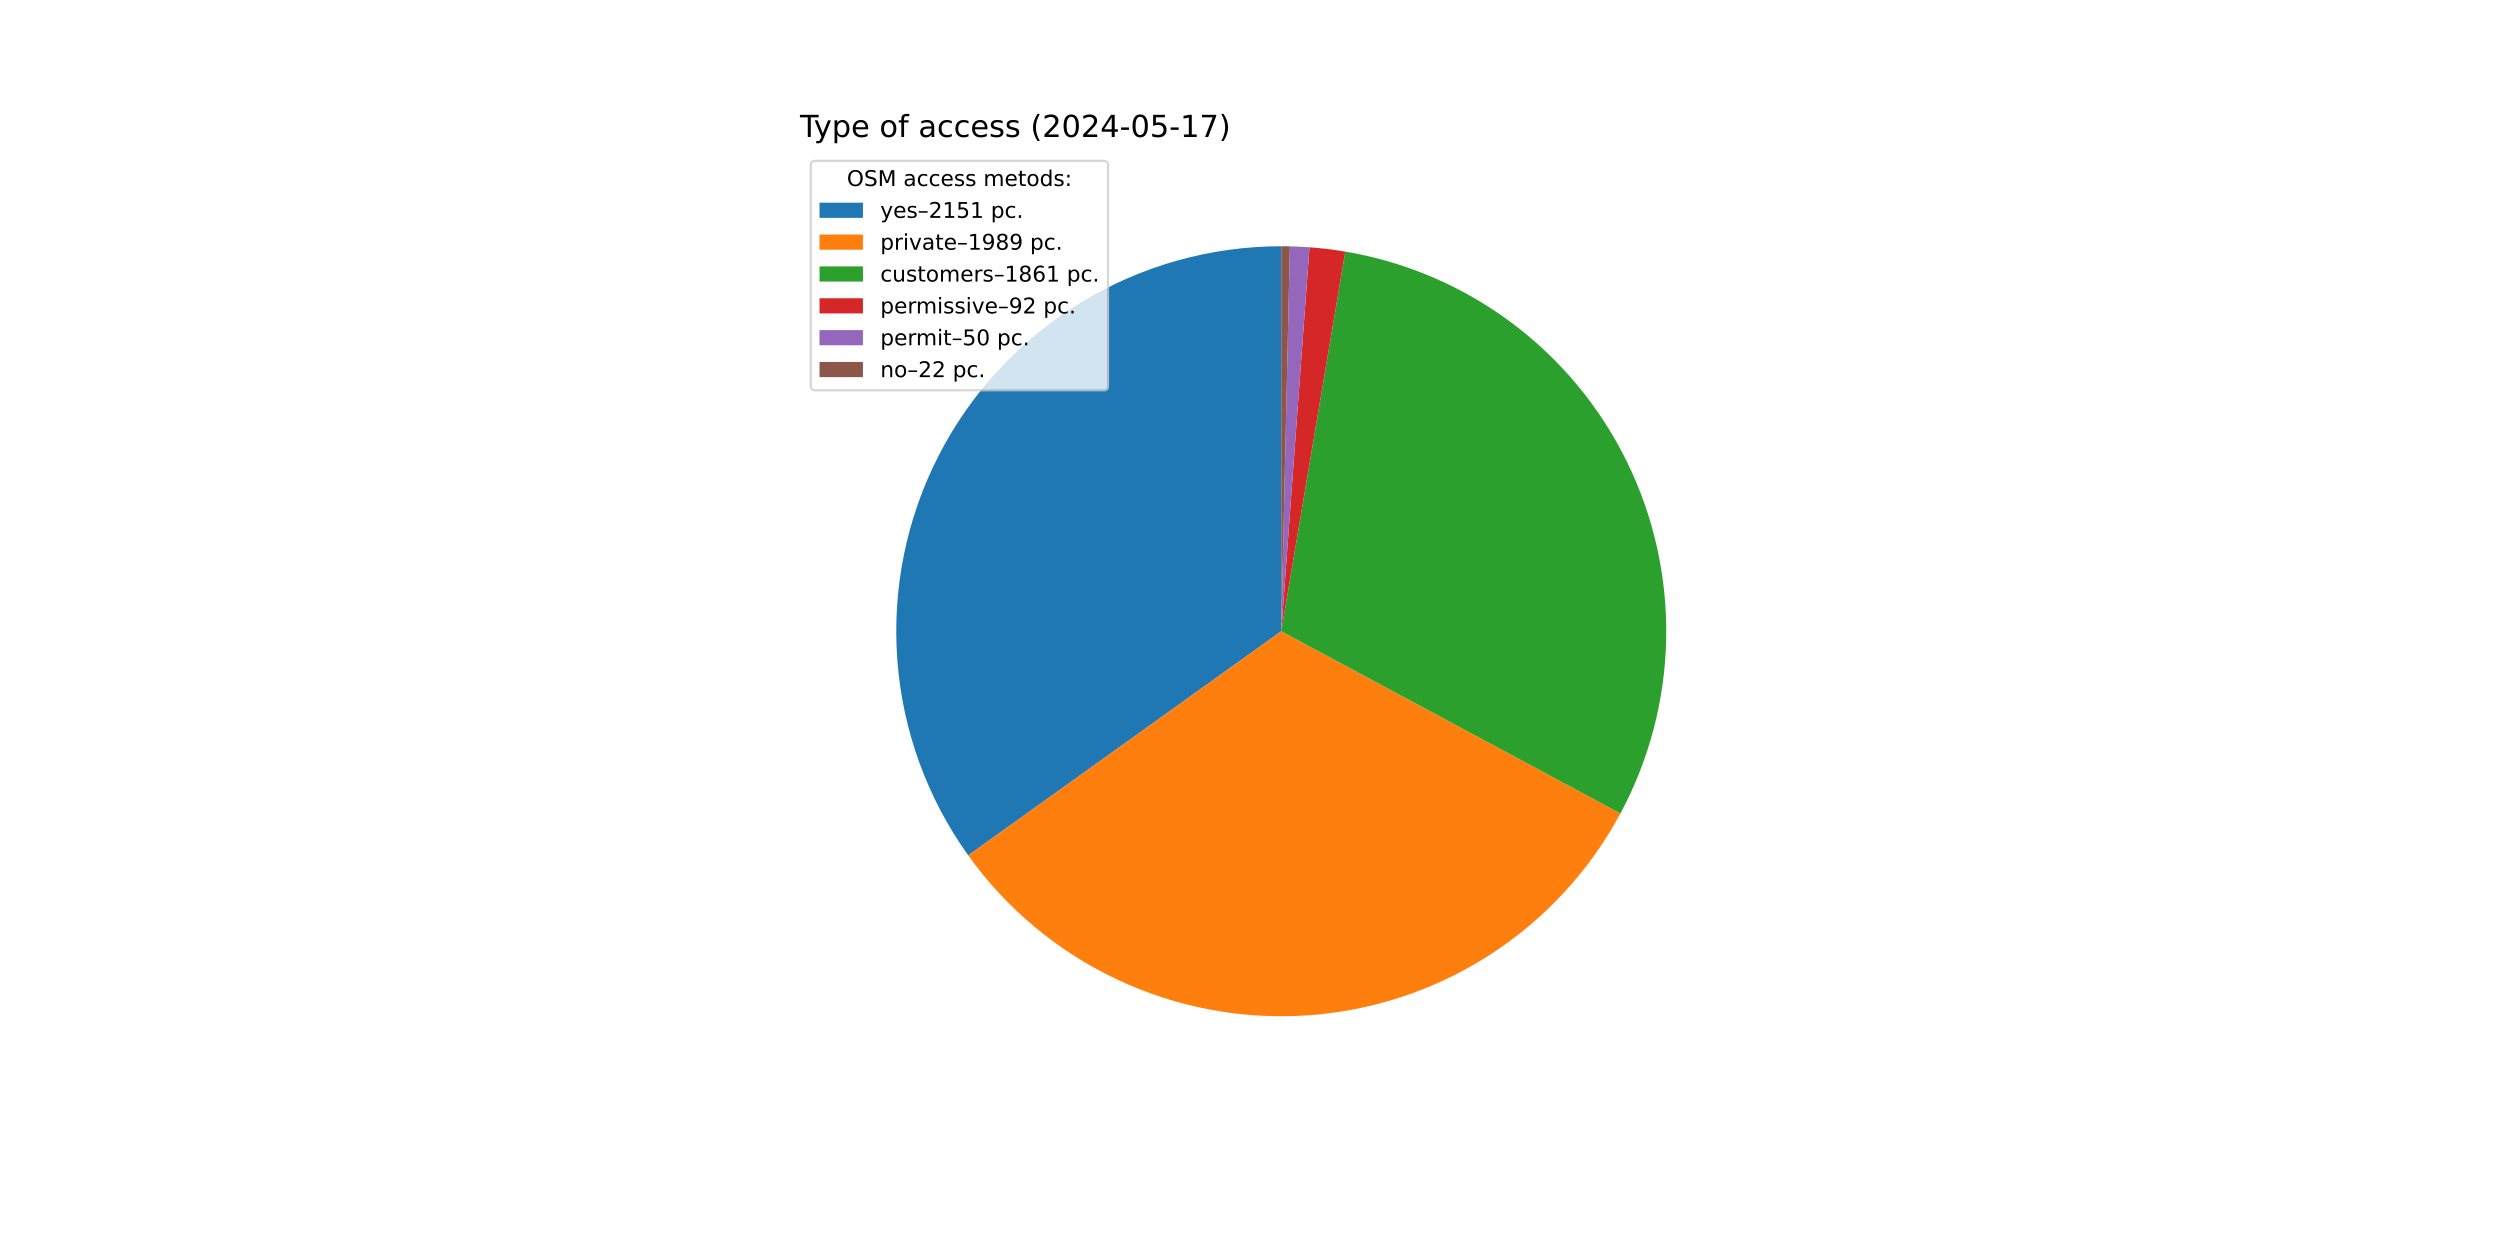
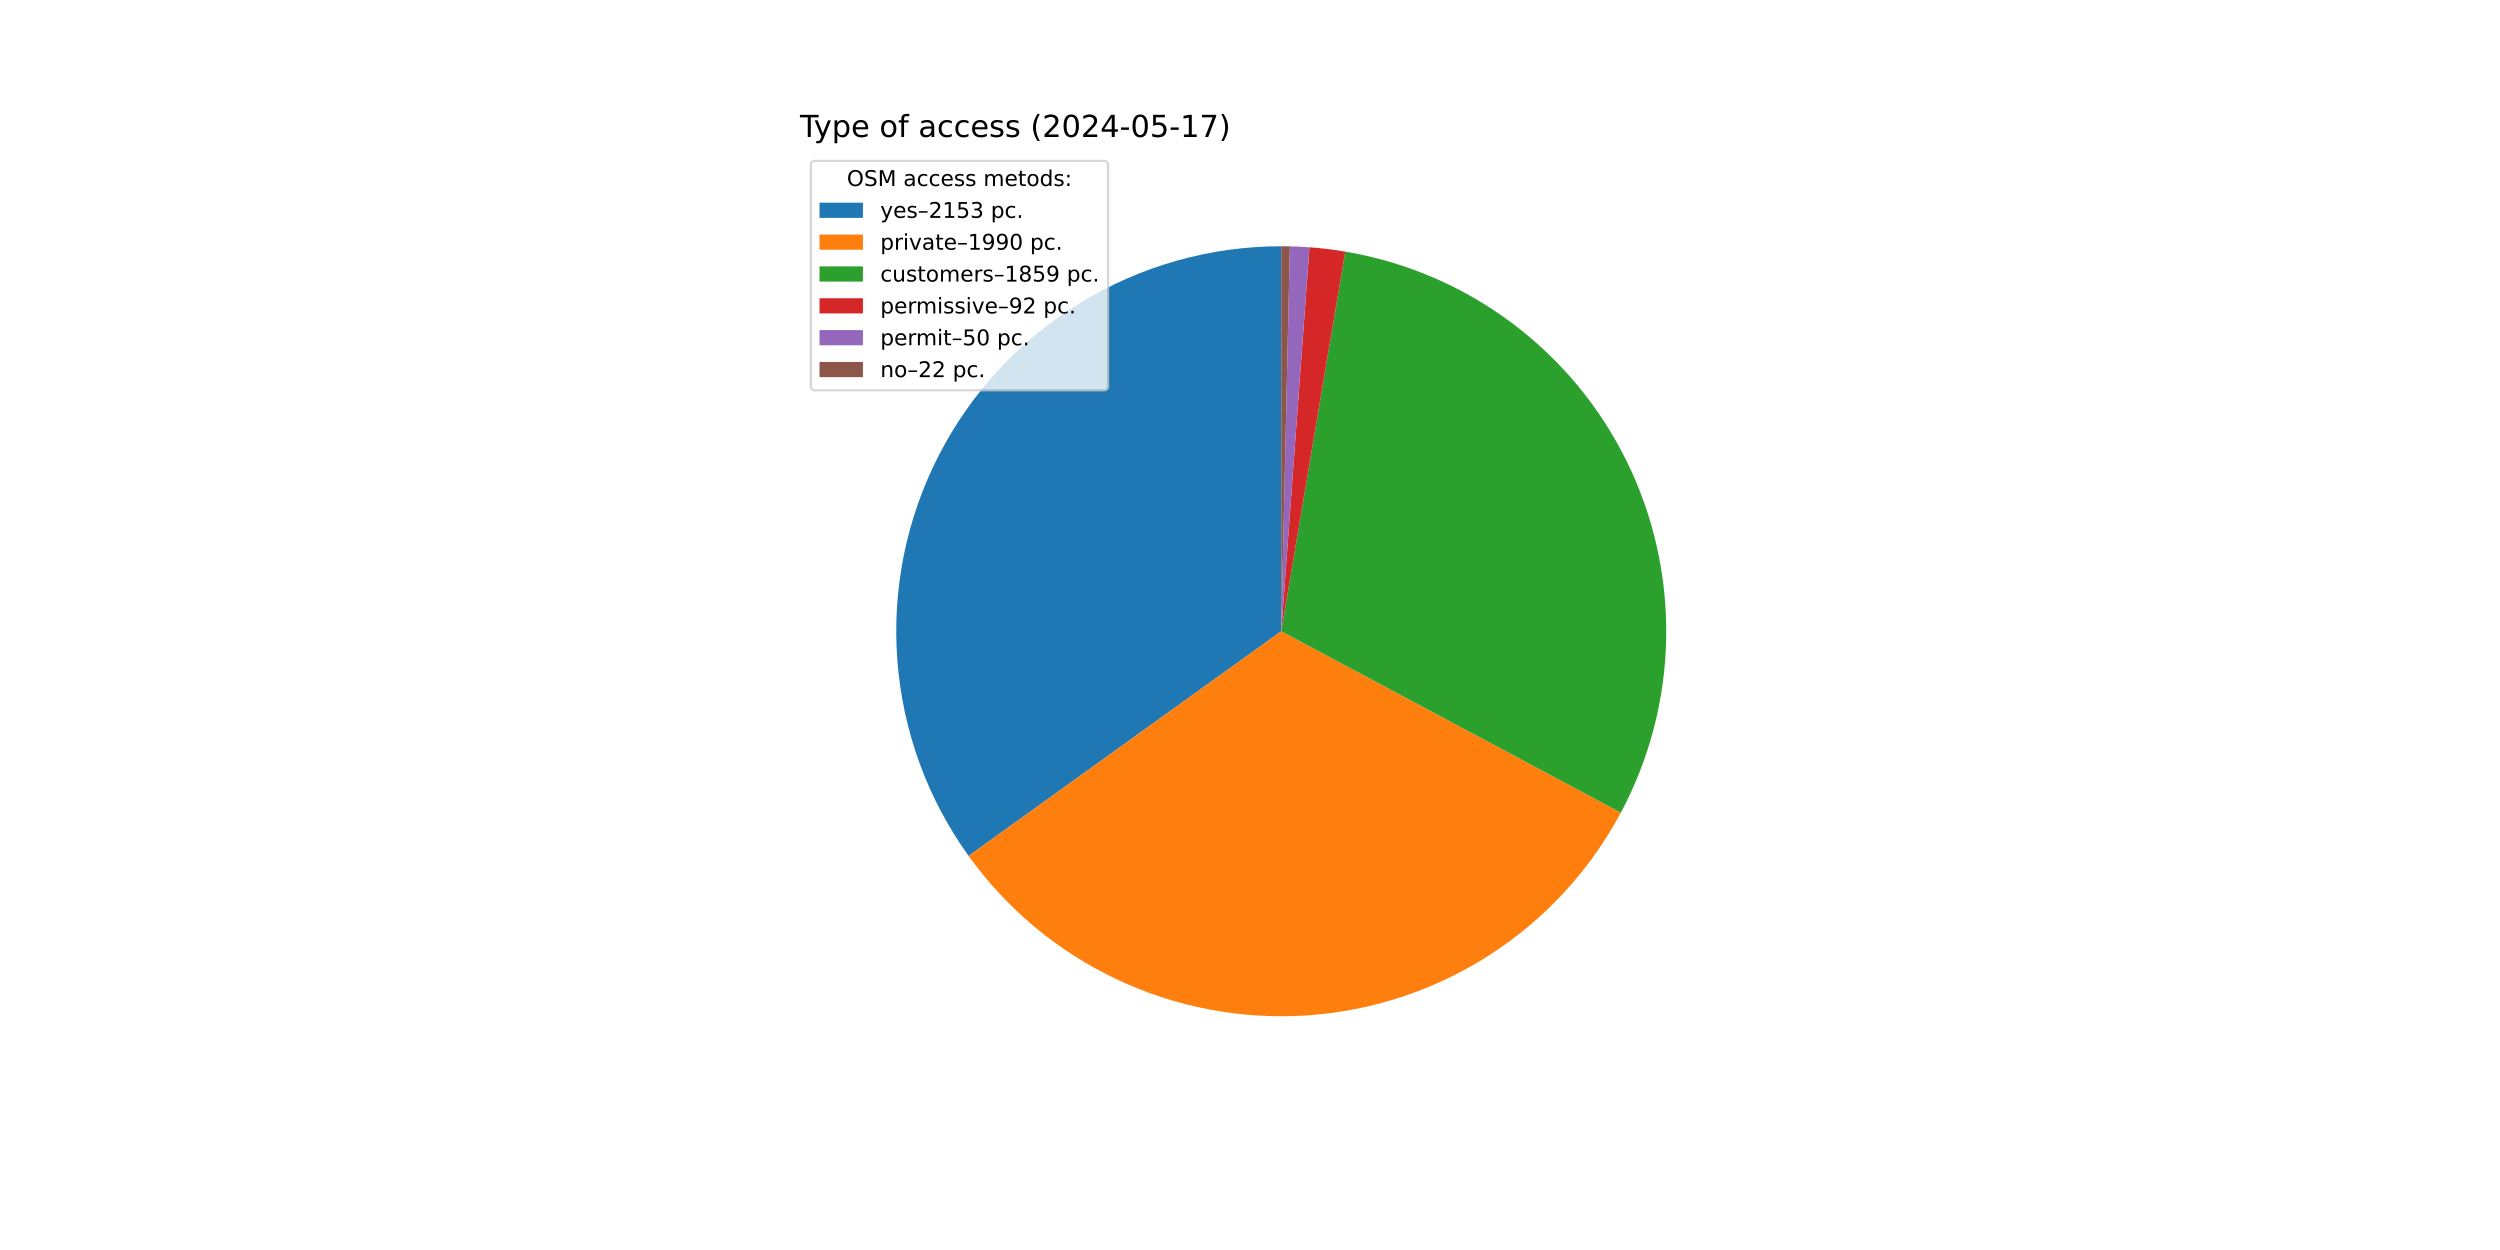
<svg xmlns="http://www.w3.org/2000/svg" xmlns:xlink="http://www.w3.org/1999/xlink" width="1152pt" height="576pt" viewBox="0 0 1152 576" version="1.1">
  <defs>
    <style type="text/css">*{stroke-linejoin: round; stroke-linecap: butt}</style>
  </defs>
  <g id="figure_1">
    <g id="patch_1">
      <path d="M 0 576  L 1152 576  L 1152 0  L 0 0  z " style="fill: #ffffff" />
    </g>
    <g id="axes_1">
      <g id="patch_2">
-         <path d="M 590.4 113.472  C 557.789 113.472 525.8 122.464 497.965 139.456  C 470.13 156.447 447.511 180.789 432.606 209.795  C 417.701 238.801 411.079 271.363 413.469 303.887  C 415.86 336.41 427.173 367.654 446.16 394.168  L 590.4 290.88  z " style="fill: #1f77b4" />
+         <path d="M 590.4 113.472  C 557.763 113.472 525.751 122.478 497.901 139.495  C 470.052 156.511 447.43 180.887 432.538 209.928  C 417.646 238.969 411.052 271.564 413.486 304.11  C 415.92 336.656 427.288 367.907 446.334 394.411  L 590.4 290.88  z " style="fill: #1f77b4" />
      </g>
      <g id="patch_3">
-         <path d="M 446.16 394.168  C 463.701 418.664 487.196 438.292 514.422 451.195  C 541.648 464.098 571.717 469.856 601.783 467.922  C 631.85 465.989 660.934 456.429 686.283 440.145  C 711.632 423.862 732.42 401.386 746.68 374.846  L 590.4 290.88  z " style="fill: #ff7f0e" />
+         <path d="M 446.334 394.411  C 463.922 418.885 487.46 438.479 514.719 451.336  C 541.978 464.193 572.069 469.894 602.142 467.899  C 632.215 465.904 661.289 456.279 686.611 439.934  C 711.933 423.589 732.677 401.058 746.879 374.475  L 590.4 290.88  z " style="fill: #ff7f0e" />
      </g>
      <g id="patch_4">
-         <path d="M 746.68 374.846  C 760.013 350.03 767.245 322.391 767.776 294.225  C 768.308 266.059 762.122 238.167 749.734 212.866  C 737.346 187.565 719.108 165.574 696.534 148.721  C 673.96 131.868 647.693 120.631 619.915 115.944  L 590.4 290.88  z " style="fill: #2ca02c" />
+         <path d="M 746.879 374.475  C 760.136 349.658 767.302 322.04 767.782 293.908  C 768.262 265.776 762.043 237.929 749.64 212.675  C 737.237 187.42 719.003 165.474 696.447 148.656  C 673.891 131.837 647.654 120.624 619.91 115.944  L 590.4 290.88  z " style="fill: #2ca02c" />
      </g>
      <g id="patch_5">
-         <path d="M 619.915 115.944  C 617.181 115.483 614.437 115.086 611.684 114.753  C 608.932 114.421 606.172 114.153 603.407 113.949  L 590.4 290.88  z " style="fill: #d62728" />
+         <path d="M 619.91 115.944  C 617.177 115.482 614.433 115.085 611.681 114.753  C 608.929 114.42 606.169 114.152 603.404 113.949  L 590.4 290.88  z " style="fill: #d62728" />
      </g>
      <g id="patch_6">
-         <path d="M 603.407 113.949  C 601.904 113.839 600.4 113.748 598.895 113.675  C 597.39 113.603 595.884 113.55 594.377 113.517  L 590.4 290.88  z " style="fill: #9467bd" />
+         <path d="M 603.404 113.949  C 601.902 113.839 600.398 113.748 598.893 113.675  C 597.389 113.603 595.883 113.55 594.377 113.517  L 590.4 290.88  z " style="fill: #9467bd" />
      </g>
      <g id="patch_7">
-         <path d="M 594.377 113.517  C 593.715 113.502 593.052 113.491 592.389 113.483  C 591.726 113.476 591.063 113.472 590.4 113.472  L 590.4 290.88  z " style="fill: #8c564b" />
+         <path d="M 594.377 113.517  C 593.714 113.502 593.051 113.491 592.389 113.483  C 591.726 113.476 591.063 113.472 590.4 113.472  L 590.4 290.88  z " style="fill: #8c564b" />
      </g>
      <g id="matplotlib.axis_1" />
      <g id="matplotlib.axis_2" />
      <g id="text_1">
        <g transform="translate(368.64 63.12) scale(0.14 -0.14)">
          <defs>
            <path id="DejaVuSans-54" d="M -19 4666  L 3928 4666  L 3928 4134  L 2272 4134  L 2272 0  L 1638 0  L 1638 4134  L -19 4134  L -19 4666  z " transform="scale(0.015625)" />
            <path id="DejaVuSans-79" d="M 2059 -325  Q 1816 -950 1584 -1140  Q 1353 -1331 966 -1331  L 506 -1331  L 506 -850  L 844 -850  Q 1081 -850 1212 -737  Q 1344 -625 1503 -206  L 1606 56  L 191 3500  L 800 3500  L 1894 763  L 2988 3500  L 3597 3500  L 2059 -325  z " transform="scale(0.015625)" />
            <path id="DejaVuSans-70" d="M 1159 525  L 1159 -1331  L 581 -1331  L 581 3500  L 1159 3500  L 1159 2969  Q 1341 3281 1617 3432  Q 1894 3584 2278 3584  Q 2916 3584 3314 3078  Q 3713 2572 3713 1747  Q 3713 922 3314 415  Q 2916 -91 2278 -91  Q 1894 -91 1617 61  Q 1341 213 1159 525  z M 3116 1747  Q 3116 2381 2855 2742  Q 2594 3103 2138 3103  Q 1681 3103 1420 2742  Q 1159 2381 1159 1747  Q 1159 1113 1420 752  Q 1681 391 2138 391  Q 2594 391 2855 752  Q 3116 1113 3116 1747  z " transform="scale(0.015625)" />
            <path id="DejaVuSans-65" d="M 3597 1894  L 3597 1613  L 953 1613  Q 991 1019 1311 708  Q 1631 397 2203 397  Q 2534 397 2845 478  Q 3156 559 3463 722  L 3463 178  Q 3153 47 2828 -22  Q 2503 -91 2169 -91  Q 1331 -91 842 396  Q 353 884 353 1716  Q 353 2575 817 3079  Q 1281 3584 2069 3584  Q 2775 3584 3186 3129  Q 3597 2675 3597 1894  z M 3022 2063  Q 3016 2534 2758 2815  Q 2500 3097 2075 3097  Q 1594 3097 1305 2825  Q 1016 2553 972 2059  L 3022 2063  z " transform="scale(0.015625)" />
            <path id="DejaVuSans-20" transform="scale(0.015625)" />
            <path id="DejaVuSans-6f" d="M 1959 3097  Q 1497 3097 1228 2736  Q 959 2375 959 1747  Q 959 1119 1226 758  Q 1494 397 1959 397  Q 2419 397 2687 759  Q 2956 1122 2956 1747  Q 2956 2369 2687 2733  Q 2419 3097 1959 3097  z M 1959 3584  Q 2709 3584 3137 3096  Q 3566 2609 3566 1747  Q 3566 888 3137 398  Q 2709 -91 1959 -91  Q 1206 -91 779 398  Q 353 888 353 1747  Q 353 2609 779 3096  Q 1206 3584 1959 3584  z " transform="scale(0.015625)" />
            <path id="DejaVuSans-66" d="M 2375 4863  L 2375 4384  L 1825 4384  Q 1516 4384 1395 4259  Q 1275 4134 1275 3809  L 1275 3500  L 2222 3500  L 2222 3053  L 1275 3053  L 1275 0  L 697 0  L 697 3053  L 147 3053  L 147 3500  L 697 3500  L 697 3744  Q 697 4328 969 4595  Q 1241 4863 1831 4863  L 2375 4863  z " transform="scale(0.015625)" />
            <path id="DejaVuSans-61" d="M 2194 1759  Q 1497 1759 1228 1600  Q 959 1441 959 1056  Q 959 750 1161 570  Q 1363 391 1709 391  Q 2188 391 2477 730  Q 2766 1069 2766 1631  L 2766 1759  L 2194 1759  z M 3341 1997  L 3341 0  L 2766 0  L 2766 531  Q 2569 213 2275 61  Q 1981 -91 1556 -91  Q 1019 -91 701 211  Q 384 513 384 1019  Q 384 1609 779 1909  Q 1175 2209 1959 2209  L 2766 2209  L 2766 2266  Q 2766 2663 2505 2880  Q 2244 3097 1772 3097  Q 1472 3097 1187 3025  Q 903 2953 641 2809  L 641 3341  Q 956 3463 1253 3523  Q 1550 3584 1831 3584  Q 2591 3584 2966 3190  Q 3341 2797 3341 1997  z " transform="scale(0.015625)" />
            <path id="DejaVuSans-63" d="M 3122 3366  L 3122 2828  Q 2878 2963 2633 3030  Q 2388 3097 2138 3097  Q 1578 3097 1268 2742  Q 959 2388 959 1747  Q 959 1106 1268 751  Q 1578 397 2138 397  Q 2388 397 2633 464  Q 2878 531 3122 666  L 3122 134  Q 2881 22 2623 -34  Q 2366 -91 2075 -91  Q 1284 -91 818 406  Q 353 903 353 1747  Q 353 2603 823 3093  Q 1294 3584 2113 3584  Q 2378 3584 2631 3529  Q 2884 3475 3122 3366  z " transform="scale(0.015625)" />
            <path id="DejaVuSans-73" d="M 2834 3397  L 2834 2853  Q 2591 2978 2328 3040  Q 2066 3103 1784 3103  Q 1356 3103 1142 2972  Q 928 2841 928 2578  Q 928 2378 1081 2264  Q 1234 2150 1697 2047  L 1894 2003  Q 2506 1872 2764 1633  Q 3022 1394 3022 966  Q 3022 478 2636 193  Q 2250 -91 1575 -91  Q 1294 -91 989 -36  Q 684 19 347 128  L 347 722  Q 666 556 975 473  Q 1284 391 1588 391  Q 1994 391 2212 530  Q 2431 669 2431 922  Q 2431 1156 2273 1281  Q 2116 1406 1581 1522  L 1381 1569  Q 847 1681 609 1914  Q 372 2147 372 2553  Q 372 3047 722 3315  Q 1072 3584 1716 3584  Q 2034 3584 2315 3537  Q 2597 3491 2834 3397  z " transform="scale(0.015625)" />
            <path id="DejaVuSans-28" d="M 1984 4856  Q 1566 4138 1362 3434  Q 1159 2731 1159 2009  Q 1159 1288 1364 580  Q 1569 -128 1984 -844  L 1484 -844  Q 1016 -109 783 600  Q 550 1309 550 2009  Q 550 2706 781 3412  Q 1013 4119 1484 4856  L 1984 4856  z " transform="scale(0.015625)" />
            <path id="DejaVuSans-32" d="M 1228 531  L 3431 531  L 3431 0  L 469 0  L 469 531  Q 828 903 1448 1529  Q 2069 2156 2228 2338  Q 2531 2678 2651 2914  Q 2772 3150 2772 3378  Q 2772 3750 2511 3984  Q 2250 4219 1831 4219  Q 1534 4219 1204 4116  Q 875 4013 500 3803  L 500 4441  Q 881 4594 1212 4672  Q 1544 4750 1819 4750  Q 2544 4750 2975 4387  Q 3406 4025 3406 3419  Q 3406 3131 3298 2873  Q 3191 2616 2906 2266  Q 2828 2175 2409 1742  Q 1991 1309 1228 531  z " transform="scale(0.015625)" />
            <path id="DejaVuSans-30" d="M 2034 4250  Q 1547 4250 1301 3770  Q 1056 3291 1056 2328  Q 1056 1369 1301 889  Q 1547 409 2034 409  Q 2525 409 2770 889  Q 3016 1369 3016 2328  Q 3016 3291 2770 3770  Q 2525 4250 2034 4250  z M 2034 4750  Q 2819 4750 3233 4129  Q 3647 3509 3647 2328  Q 3647 1150 3233 529  Q 2819 -91 2034 -91  Q 1250 -91 836 529  Q 422 1150 422 2328  Q 422 3509 836 4129  Q 1250 4750 2034 4750  z " transform="scale(0.015625)" />
            <path id="DejaVuSans-34" d="M 2419 4116  L 825 1625  L 2419 1625  L 2419 4116  z M 2253 4666  L 3047 4666  L 3047 1625  L 3713 1625  L 3713 1100  L 3047 1100  L 3047 0  L 2419 0  L 2419 1100  L 313 1100  L 313 1709  L 2253 4666  z " transform="scale(0.015625)" />
            <path id="DejaVuSans-2d" d="M 313 2009  L 1997 2009  L 1997 1497  L 313 1497  L 313 2009  z " transform="scale(0.015625)" />
            <path id="DejaVuSans-35" d="M 691 4666  L 3169 4666  L 3169 4134  L 1269 4134  L 1269 2991  Q 1406 3038 1543 3061  Q 1681 3084 1819 3084  Q 2600 3084 3056 2656  Q 3513 2228 3513 1497  Q 3513 744 3044 326  Q 2575 -91 1722 -91  Q 1428 -91 1123 -41  Q 819 9 494 109  L 494 744  Q 775 591 1075 516  Q 1375 441 1709 441  Q 2250 441 2565 725  Q 2881 1009 2881 1497  Q 2881 1984 2565 2268  Q 2250 2553 1709 2553  Q 1456 2553 1204 2497  Q 953 2441 691 2322  L 691 4666  z " transform="scale(0.015625)" />
            <path id="DejaVuSans-31" d="M 794 531  L 1825 531  L 1825 4091  L 703 3866  L 703 4441  L 1819 4666  L 2450 4666  L 2450 531  L 3481 531  L 3481 0  L 794 0  L 794 531  z " transform="scale(0.015625)" />
            <path id="DejaVuSans-37" d="M 525 4666  L 3525 4666  L 3525 4397  L 1831 0  L 1172 0  L 2766 4134  L 525 4134  L 525 4666  z " transform="scale(0.015625)" />
            <path id="DejaVuSans-29" d="M 513 4856  L 1013 4856  Q 1481 4119 1714 3412  Q 1947 2706 1947 2009  Q 1947 1309 1714 600  Q 1481 -109 1013 -844  L 513 -844  Q 928 -128 1133 580  Q 1338 1288 1338 2009  Q 1338 2731 1133 3434  Q 928 4138 513 4856  z " transform="scale(0.015625)" />
          </defs>
          <use xlink:href="#DejaVuSans-54" />
          <use xlink:href="#DejaVuSans-79" x="45.459" />
          <use xlink:href="#DejaVuSans-70" x="104.639" />
          <use xlink:href="#DejaVuSans-65" x="168.115" />
          <use xlink:href="#DejaVuSans-20" x="229.639" />
          <use xlink:href="#DejaVuSans-6f" x="261.426" />
          <use xlink:href="#DejaVuSans-66" x="322.607" />
          <use xlink:href="#DejaVuSans-20" x="357.812" />
          <use xlink:href="#DejaVuSans-61" x="389.6" />
          <use xlink:href="#DejaVuSans-63" x="450.879" />
          <use xlink:href="#DejaVuSans-63" x="505.859" />
          <use xlink:href="#DejaVuSans-65" x="560.84" />
          <use xlink:href="#DejaVuSans-73" x="622.363" />
          <use xlink:href="#DejaVuSans-73" x="674.463" />
          <use xlink:href="#DejaVuSans-20" x="726.562" />
          <use xlink:href="#DejaVuSans-28" x="758.35" />
          <use xlink:href="#DejaVuSans-32" x="797.363" />
          <use xlink:href="#DejaVuSans-30" x="860.986" />
          <use xlink:href="#DejaVuSans-32" x="924.609" />
          <use xlink:href="#DejaVuSans-34" x="988.232" />
          <use xlink:href="#DejaVuSans-2d" x="1051.855" />
          <use xlink:href="#DejaVuSans-30" x="1087.939" />
          <use xlink:href="#DejaVuSans-35" x="1151.562" />
          <use xlink:href="#DejaVuSans-2d" x="1215.186" />
          <use xlink:href="#DejaVuSans-31" x="1251.27" />
          <use xlink:href="#DejaVuSans-37" x="1314.893" />
          <use xlink:href="#DejaVuSans-29" x="1378.516" />
        </g>
      </g>
      <g id="legend_1">
        <g id="patch_8">
          <path d="M 375.64 179.867  L 508.592 179.867  Q 510.592 179.867 510.592 177.867  L 510.592 76.12  Q 510.592 74.12 508.592 74.12  L 375.64 74.12  Q 373.64 74.12 373.64 76.12  L 373.64 177.867  Q 373.64 179.867 375.64 179.867  z " style="fill: #ffffff; opacity: 0.8; stroke: #cccccc; stroke-linejoin: miter" />
        </g>
        <g id="text_2">
          <g transform="translate(390.2353 85.71844) scale(0.1 -0.1)">
            <defs>
              <path id="DejaVuSans-4f" d="M 2522 4238  Q 1834 4238 1429 3725  Q 1025 3213 1025 2328  Q 1025 1447 1429 934  Q 1834 422 2522 422  Q 3209 422 3611 934  Q 4013 1447 4013 2328  Q 4013 3213 3611 3725  Q 3209 4238 2522 4238  z M 2522 4750  Q 3503 4750 4090 4092  Q 4678 3434 4678 2328  Q 4678 1225 4090 567  Q 3503 -91 2522 -91  Q 1538 -91 948 565  Q 359 1222 359 2328  Q 359 3434 948 4092  Q 1538 4750 2522 4750  z " transform="scale(0.015625)" />
              <path id="DejaVuSans-53" d="M 3425 4513  L 3425 3897  Q 3066 4069 2747 4153  Q 2428 4238 2131 4238  Q 1616 4238 1336 4038  Q 1056 3838 1056 3469  Q 1056 3159 1242 3001  Q 1428 2844 1947 2747  L 2328 2669  Q 3034 2534 3370 2195  Q 3706 1856 3706 1288  Q 3706 609 3251 259  Q 2797 -91 1919 -91  Q 1588 -91 1214 -16  Q 841 59 441 206  L 441 856  Q 825 641 1194 531  Q 1563 422 1919 422  Q 2459 422 2753 634  Q 3047 847 3047 1241  Q 3047 1584 2836 1778  Q 2625 1972 2144 2069  L 1759 2144  Q 1053 2284 737 2584  Q 422 2884 422 3419  Q 422 4038 858 4394  Q 1294 4750 2059 4750  Q 2388 4750 2728 4690  Q 3069 4631 3425 4513  z " transform="scale(0.015625)" />
              <path id="DejaVuSans-4d" d="M 628 4666  L 1569 4666  L 2759 1491  L 3956 4666  L 4897 4666  L 4897 0  L 4281 0  L 4281 4097  L 3078 897  L 2444 897  L 1241 4097  L 1241 0  L 628 0  L 628 4666  z " transform="scale(0.015625)" />
              <path id="DejaVuSans-6d" d="M 3328 2828  Q 3544 3216 3844 3400  Q 4144 3584 4550 3584  Q 5097 3584 5394 3201  Q 5691 2819 5691 2113  L 5691 0  L 5113 0  L 5113 2094  Q 5113 2597 4934 2840  Q 4756 3084 4391 3084  Q 3944 3084 3684 2787  Q 3425 2491 3425 1978  L 3425 0  L 2847 0  L 2847 2094  Q 2847 2600 2669 2842  Q 2491 3084 2119 3084  Q 1678 3084 1418 2786  Q 1159 2488 1159 1978  L 1159 0  L 581 0  L 581 3500  L 1159 3500  L 1159 2956  Q 1356 3278 1631 3431  Q 1906 3584 2284 3584  Q 2666 3584 2933 3390  Q 3200 3197 3328 2828  z " transform="scale(0.015625)" />
              <path id="DejaVuSans-74" d="M 1172 4494  L 1172 3500  L 2356 3500  L 2356 3053  L 1172 3053  L 1172 1153  Q 1172 725 1289 603  Q 1406 481 1766 481  L 2356 481  L 2356 0  L 1766 0  Q 1100 0 847 248  Q 594 497 594 1153  L 594 3053  L 172 3053  L 172 3500  L 594 3500  L 594 4494  L 1172 4494  z " transform="scale(0.015625)" />
              <path id="DejaVuSans-64" d="M 2906 2969  L 2906 4863  L 3481 4863  L 3481 0  L 2906 0  L 2906 525  Q 2725 213 2448 61  Q 2172 -91 1784 -91  Q 1150 -91 751 415  Q 353 922 353 1747  Q 353 2572 751 3078  Q 1150 3584 1784 3584  Q 2172 3584 2448 3432  Q 2725 3281 2906 2969  z M 947 1747  Q 947 1113 1208 752  Q 1469 391 1925 391  Q 2381 391 2643 752  Q 2906 1113 2906 1747  Q 2906 2381 2643 2742  Q 2381 3103 1925 3103  Q 1469 3103 1208 2742  Q 947 2381 947 1747  z " transform="scale(0.015625)" />
              <path id="DejaVuSans-3a" d="M 750 794  L 1409 794  L 1409 0  L 750 0  L 750 794  z M 750 3309  L 1409 3309  L 1409 2516  L 750 2516  L 750 3309  z " transform="scale(0.015625)" />
            </defs>
            <use xlink:href="#DejaVuSans-4f" />
            <use xlink:href="#DejaVuSans-53" x="78.711" />
            <use xlink:href="#DejaVuSans-4d" x="142.188" />
            <use xlink:href="#DejaVuSans-20" x="228.467" />
            <use xlink:href="#DejaVuSans-61" x="260.254" />
            <use xlink:href="#DejaVuSans-63" x="321.533" />
            <use xlink:href="#DejaVuSans-63" x="376.514" />
            <use xlink:href="#DejaVuSans-65" x="431.494" />
            <use xlink:href="#DejaVuSans-73" x="493.018" />
            <use xlink:href="#DejaVuSans-73" x="545.117" />
            <use xlink:href="#DejaVuSans-20" x="597.217" />
            <use xlink:href="#DejaVuSans-6d" x="629.004" />
            <use xlink:href="#DejaVuSans-65" x="726.416" />
            <use xlink:href="#DejaVuSans-74" x="787.939" />
            <use xlink:href="#DejaVuSans-6f" x="827.148" />
            <use xlink:href="#DejaVuSans-64" x="888.33" />
            <use xlink:href="#DejaVuSans-73" x="951.807" />
            <use xlink:href="#DejaVuSans-3a" x="1003.906" />
          </g>
        </g>
        <g id="patch_9">
          <path d="M 377.64 100.397  L 397.64 100.397  L 397.64 93.397  L 377.64 93.397  z " style="fill: #1f77b4" />
        </g>
        <g id="text_3">
          <g transform="translate(405.64 100.3966) scale(0.1 -0.1)">
            <defs>
              <path id="DejaVuSans-2013" d="M 313 1978  L 2888 1978  L 2888 1528  L 313 1528  L 313 1978  z " transform="scale(0.015625)" />
+               <path id="DejaVuSans-33" d="M 2597 2516  Q 3050 2419 3304 2112  Q 3559 1806 3559 1356  Q 3559 666 3084 287  Q 2609 -91 1734 -91  Q 1441 -91 1130 -33  Q 819 25 488 141  L 488 750  Q 750 597 1062 519  Q 1375 441 1716 441  Q 2309 441 2620 675  Q 2931 909 2931 1356  Q 2931 1769 2642 2001  Q 2353 2234 1838 2234  L 1294 2234  L 1294 2753  L 1863 2753  Q 2328 2753 2575 2939  Q 2822 3125 2822 3475  Q 2822 3834 2567 4026  Q 2313 4219 1838 4219  Q 1578 4219 1281 4162  Q 984 4106 628 3988  L 628 4550  Q 988 4650 1302 4700  Q 1616 4750 1894 4750  Q 2613 4750 3031 4423  Q 3450 4097 3450 3541  Q 3450 3153 3228 2886  Q 3006 2619 2597 2516  z " transform="scale(0.015625)" />
              <path id="DejaVuSans-2e" d="M 684 794  L 1344 794  L 1344 0  L 684 0  L 684 794  z " transform="scale(0.015625)" />
            </defs>
            <use xlink:href="#DejaVuSans-79" />
            <use xlink:href="#DejaVuSans-65" x="59.18" />
            <use xlink:href="#DejaVuSans-73" x="120.703" />
            <use xlink:href="#DejaVuSans-2013" x="172.803" />
            <use xlink:href="#DejaVuSans-32" x="222.803" />
            <use xlink:href="#DejaVuSans-31" x="286.426" />
            <use xlink:href="#DejaVuSans-35" x="350.049" />
-             <use xlink:href="#DejaVuSans-31" x="413.672" />
+             <use xlink:href="#DejaVuSans-33" x="413.672" />
            <use xlink:href="#DejaVuSans-20" x="477.295" />
            <use xlink:href="#DejaVuSans-70" x="509.082" />
            <use xlink:href="#DejaVuSans-63" x="572.559" />
            <use xlink:href="#DejaVuSans-2e" x="627.539" />
          </g>
        </g>
        <g id="patch_10">
          <path d="M 377.64 115.075  L 397.64 115.075  L 397.64 108.075  L 377.64 108.075  z " style="fill: #ff7f0e" />
        </g>
        <g id="text_4">
          <g transform="translate(405.64 115.0747) scale(0.1 -0.1)">
            <defs>
              <path id="DejaVuSans-72" d="M 2631 2963  Q 2534 3019 2420 3045  Q 2306 3072 2169 3072  Q 1681 3072 1420 2755  Q 1159 2438 1159 1844  L 1159 0  L 581 0  L 581 3500  L 1159 3500  L 1159 2956  Q 1341 3275 1631 3429  Q 1922 3584 2338 3584  Q 2397 3584 2469 3576  Q 2541 3569 2628 3553  L 2631 2963  z " transform="scale(0.015625)" />
              <path id="DejaVuSans-69" d="M 603 3500  L 1178 3500  L 1178 0  L 603 0  L 603 3500  z M 603 4863  L 1178 4863  L 1178 4134  L 603 4134  L 603 4863  z " transform="scale(0.015625)" />
              <path id="DejaVuSans-76" d="M 191 3500  L 800 3500  L 1894 563  L 2988 3500  L 3597 3500  L 2284 0  L 1503 0  L 191 3500  z " transform="scale(0.015625)" />
              <path id="DejaVuSans-39" d="M 703 97  L 703 672  Q 941 559 1184 500  Q 1428 441 1663 441  Q 2288 441 2617 861  Q 2947 1281 2994 2138  Q 2813 1869 2534 1725  Q 2256 1581 1919 1581  Q 1219 1581 811 2004  Q 403 2428 403 3163  Q 403 3881 828 4315  Q 1253 4750 1959 4750  Q 2769 4750 3195 4129  Q 3622 3509 3622 2328  Q 3622 1225 3098 567  Q 2575 -91 1691 -91  Q 1453 -91 1209 -44  Q 966 3 703 97  z M 1959 2075  Q 2384 2075 2632 2365  Q 2881 2656 2881 3163  Q 2881 3666 2632 3958  Q 2384 4250 1959 4250  Q 1534 4250 1286 3958  Q 1038 3666 1038 3163  Q 1038 2656 1286 2365  Q 1534 2075 1959 2075  z " transform="scale(0.015625)" />
-               <path id="DejaVuSans-38" d="M 2034 2216  Q 1584 2216 1326 1975  Q 1069 1734 1069 1313  Q 1069 891 1326 650  Q 1584 409 2034 409  Q 2484 409 2743 651  Q 3003 894 3003 1313  Q 3003 1734 2745 1975  Q 2488 2216 2034 2216  z M 1403 2484  Q 997 2584 770 2862  Q 544 3141 544 3541  Q 544 4100 942 4425  Q 1341 4750 2034 4750  Q 2731 4750 3128 4425  Q 3525 4100 3525 3541  Q 3525 3141 3298 2862  Q 3072 2584 2669 2484  Q 3125 2378 3379 2068  Q 3634 1759 3634 1313  Q 3634 634 3220 271  Q 2806 -91 2034 -91  Q 1263 -91 848 271  Q 434 634 434 1313  Q 434 1759 690 2068  Q 947 2378 1403 2484  z M 1172 3481  Q 1172 3119 1398 2916  Q 1625 2713 2034 2713  Q 2441 2713 2670 2916  Q 2900 3119 2900 3481  Q 2900 3844 2670 4047  Q 2441 4250 2034 4250  Q 1625 4250 1398 4047  Q 1172 3844 1172 3481  z " transform="scale(0.015625)" />
            </defs>
            <use xlink:href="#DejaVuSans-70" />
            <use xlink:href="#DejaVuSans-72" x="63.477" />
            <use xlink:href="#DejaVuSans-69" x="104.59" />
            <use xlink:href="#DejaVuSans-76" x="132.373" />
            <use xlink:href="#DejaVuSans-61" x="191.553" />
            <use xlink:href="#DejaVuSans-74" x="252.832" />
            <use xlink:href="#DejaVuSans-65" x="292.041" />
            <use xlink:href="#DejaVuSans-2013" x="353.564" />
            <use xlink:href="#DejaVuSans-31" x="403.564" />
            <use xlink:href="#DejaVuSans-39" x="467.188" />
-             <use xlink:href="#DejaVuSans-38" x="530.811" />
-             <use xlink:href="#DejaVuSans-39" x="594.434" />
+             <use xlink:href="#DejaVuSans-39" x="530.811" />
+             <use xlink:href="#DejaVuSans-30" x="594.434" />
            <use xlink:href="#DejaVuSans-20" x="658.057" />
            <use xlink:href="#DejaVuSans-70" x="689.844" />
            <use xlink:href="#DejaVuSans-63" x="753.32" />
            <use xlink:href="#DejaVuSans-2e" x="808.301" />
          </g>
        </g>
        <g id="patch_11">
          <path d="M 377.64 129.753  L 397.64 129.753  L 397.64 122.753  L 377.64 122.753  z " style="fill: #2ca02c" />
        </g>
        <g id="text_5">
          <g transform="translate(405.64 129.7528) scale(0.1 -0.1)">
            <defs>
              <path id="DejaVuSans-75" d="M 544 1381  L 544 3500  L 1119 3500  L 1119 1403  Q 1119 906 1312 657  Q 1506 409 1894 409  Q 2359 409 2629 706  Q 2900 1003 2900 1516  L 2900 3500  L 3475 3500  L 3475 0  L 2900 0  L 2900 538  Q 2691 219 2414 64  Q 2138 -91 1772 -91  Q 1169 -91 856 284  Q 544 659 544 1381  z M 1991 3584  L 1991 3584  z " transform="scale(0.015625)" />
-               <path id="DejaVuSans-36" d="M 2113 2584  Q 1688 2584 1439 2293  Q 1191 2003 1191 1497  Q 1191 994 1439 701  Q 1688 409 2113 409  Q 2538 409 2786 701  Q 3034 994 3034 1497  Q 3034 2003 2786 2293  Q 2538 2584 2113 2584  z M 3366 4563  L 3366 3988  Q 3128 4100 2886 4159  Q 2644 4219 2406 4219  Q 1781 4219 1451 3797  Q 1122 3375 1075 2522  Q 1259 2794 1537 2939  Q 1816 3084 2150 3084  Q 2853 3084 3261 2657  Q 3669 2231 3669 1497  Q 3669 778 3244 343  Q 2819 -91 2113 -91  Q 1303 -91 875 529  Q 447 1150 447 2328  Q 447 3434 972 4092  Q 1497 4750 2381 4750  Q 2619 4750 2861 4703  Q 3103 4656 3366 4563  z " transform="scale(0.015625)" />
+               <path id="DejaVuSans-38" d="M 2034 2216  Q 1584 2216 1326 1975  Q 1069 1734 1069 1313  Q 1069 891 1326 650  Q 1584 409 2034 409  Q 2484 409 2743 651  Q 3003 894 3003 1313  Q 3003 1734 2745 1975  Q 2488 2216 2034 2216  z M 1403 2484  Q 997 2584 770 2862  Q 544 3141 544 3541  Q 544 4100 942 4425  Q 1341 4750 2034 4750  Q 2731 4750 3128 4425  Q 3525 4100 3525 3541  Q 3525 3141 3298 2862  Q 3072 2584 2669 2484  Q 3125 2378 3379 2068  Q 3634 1759 3634 1313  Q 3634 634 3220 271  Q 2806 -91 2034 -91  Q 1263 -91 848 271  Q 434 634 434 1313  Q 434 1759 690 2068  Q 947 2378 1403 2484  z M 1172 3481  Q 1172 3119 1398 2916  Q 1625 2713 2034 2713  Q 2441 2713 2670 2916  Q 2900 3119 2900 3481  Q 2900 3844 2670 4047  Q 2441 4250 2034 4250  Q 1625 4250 1398 4047  Q 1172 3844 1172 3481  z " transform="scale(0.015625)" />
            </defs>
            <use xlink:href="#DejaVuSans-63" />
            <use xlink:href="#DejaVuSans-75" x="54.98" />
            <use xlink:href="#DejaVuSans-73" x="118.359" />
            <use xlink:href="#DejaVuSans-74" x="170.459" />
            <use xlink:href="#DejaVuSans-6f" x="209.668" />
            <use xlink:href="#DejaVuSans-6d" x="270.85" />
            <use xlink:href="#DejaVuSans-65" x="368.262" />
            <use xlink:href="#DejaVuSans-72" x="429.785" />
            <use xlink:href="#DejaVuSans-73" x="470.898" />
            <use xlink:href="#DejaVuSans-2013" x="522.998" />
            <use xlink:href="#DejaVuSans-31" x="572.998" />
            <use xlink:href="#DejaVuSans-38" x="636.621" />
-             <use xlink:href="#DejaVuSans-36" x="700.244" />
-             <use xlink:href="#DejaVuSans-31" x="763.867" />
+             <use xlink:href="#DejaVuSans-35" x="700.244" />
+             <use xlink:href="#DejaVuSans-39" x="763.867" />
            <use xlink:href="#DejaVuSans-20" x="827.49" />
            <use xlink:href="#DejaVuSans-70" x="859.277" />
            <use xlink:href="#DejaVuSans-63" x="922.754" />
            <use xlink:href="#DejaVuSans-2e" x="977.734" />
          </g>
        </g>
        <g id="patch_12">
          <path d="M 377.64 144.431  L 397.64 144.431  L 397.64 137.431  L 377.64 137.431  z " style="fill: #d62728" />
        </g>
        <g id="text_6">
          <g transform="translate(405.64 144.4309) scale(0.1 -0.1)">
            <use xlink:href="#DejaVuSans-70" />
            <use xlink:href="#DejaVuSans-65" x="63.477" />
            <use xlink:href="#DejaVuSans-72" x="125" />
            <use xlink:href="#DejaVuSans-6d" x="164.363" />
            <use xlink:href="#DejaVuSans-69" x="261.775" />
            <use xlink:href="#DejaVuSans-73" x="289.559" />
            <use xlink:href="#DejaVuSans-73" x="341.658" />
            <use xlink:href="#DejaVuSans-69" x="393.758" />
            <use xlink:href="#DejaVuSans-76" x="421.541" />
            <use xlink:href="#DejaVuSans-65" x="480.721" />
            <use xlink:href="#DejaVuSans-2013" x="542.244" />
            <use xlink:href="#DejaVuSans-39" x="592.244" />
            <use xlink:href="#DejaVuSans-32" x="655.867" />
            <use xlink:href="#DejaVuSans-20" x="719.49" />
            <use xlink:href="#DejaVuSans-70" x="751.277" />
            <use xlink:href="#DejaVuSans-63" x="814.754" />
            <use xlink:href="#DejaVuSans-2e" x="869.734" />
          </g>
        </g>
        <g id="patch_13">
          <path d="M 377.64 159.109  L 397.64 159.109  L 397.64 152.109  L 377.64 152.109  z " style="fill: #9467bd" />
        </g>
        <g id="text_7">
          <g transform="translate(405.64 159.1091) scale(0.1 -0.1)">
            <use xlink:href="#DejaVuSans-70" />
            <use xlink:href="#DejaVuSans-65" x="63.477" />
            <use xlink:href="#DejaVuSans-72" x="125" />
            <use xlink:href="#DejaVuSans-6d" x="164.363" />
            <use xlink:href="#DejaVuSans-69" x="261.775" />
            <use xlink:href="#DejaVuSans-74" x="289.559" />
            <use xlink:href="#DejaVuSans-2013" x="328.768" />
            <use xlink:href="#DejaVuSans-35" x="378.768" />
            <use xlink:href="#DejaVuSans-30" x="442.391" />
            <use xlink:href="#DejaVuSans-20" x="506.014" />
            <use xlink:href="#DejaVuSans-70" x="537.801" />
            <use xlink:href="#DejaVuSans-63" x="601.277" />
            <use xlink:href="#DejaVuSans-2e" x="656.258" />
          </g>
        </g>
        <g id="patch_14">
          <path d="M 377.64 173.787  L 397.64 173.787  L 397.64 166.787  L 377.64 166.787  z " style="fill: #8c564b" />
        </g>
        <g id="text_8">
          <g transform="translate(405.64 173.7872) scale(0.1 -0.1)">
            <defs>
              <path id="DejaVuSans-6e" d="M 3513 2113  L 3513 0  L 2938 0  L 2938 2094  Q 2938 2591 2744 2837  Q 2550 3084 2163 3084  Q 1697 3084 1428 2787  Q 1159 2491 1159 1978  L 1159 0  L 581 0  L 581 3500  L 1159 3500  L 1159 2956  Q 1366 3272 1645 3428  Q 1925 3584 2291 3584  Q 2894 3584 3203 3211  Q 3513 2838 3513 2113  z " transform="scale(0.015625)" />
            </defs>
            <use xlink:href="#DejaVuSans-6e" />
            <use xlink:href="#DejaVuSans-6f" x="63.379" />
            <use xlink:href="#DejaVuSans-2013" x="124.561" />
            <use xlink:href="#DejaVuSans-32" x="174.561" />
            <use xlink:href="#DejaVuSans-32" x="238.184" />
            <use xlink:href="#DejaVuSans-20" x="301.807" />
            <use xlink:href="#DejaVuSans-70" x="333.594" />
            <use xlink:href="#DejaVuSans-63" x="397.07" />
            <use xlink:href="#DejaVuSans-2e" x="452.051" />
          </g>
        </g>
      </g>
    </g>
  </g>
</svg>
